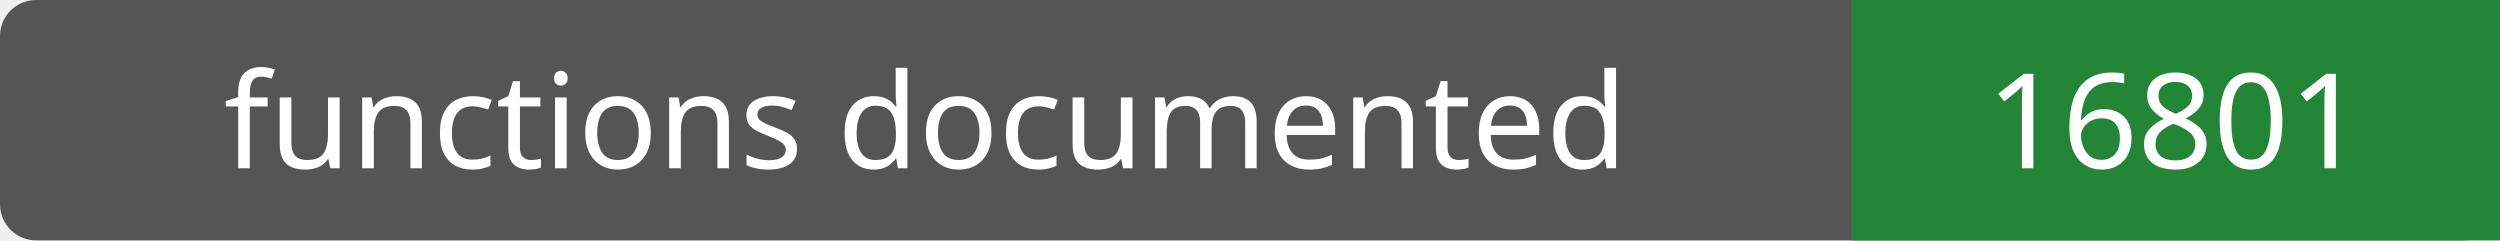
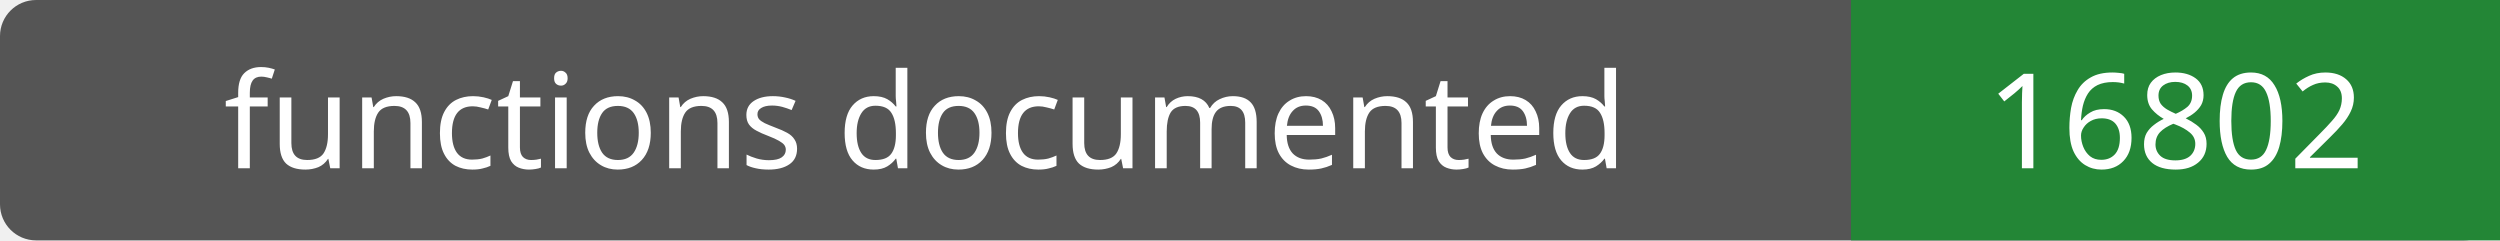
- <svg xmlns="http://www.w3.org/2000/svg" width="208" height="20" role="img" aria-label="functions documented: 16801">
+ <svg xmlns="http://www.w3.org/2000/svg" width="208" height="20" role="img" aria-label="functions documented: 16802">
  <rect width="208" height="20" rx="3" fill="#555" />
  <path fill="#238636" d="M154 0h54v20H154z" />
  <g fill="#fff" text-anchor="middle" font-family="Verdana,sans-serif" font-size="11">
    <text x="77.0" y="14">functions documented</text>
-     <text x="181.0" y="14">16801</text>
+     <text x="181.0" y="14">16802</text>
  </g>
</svg>
